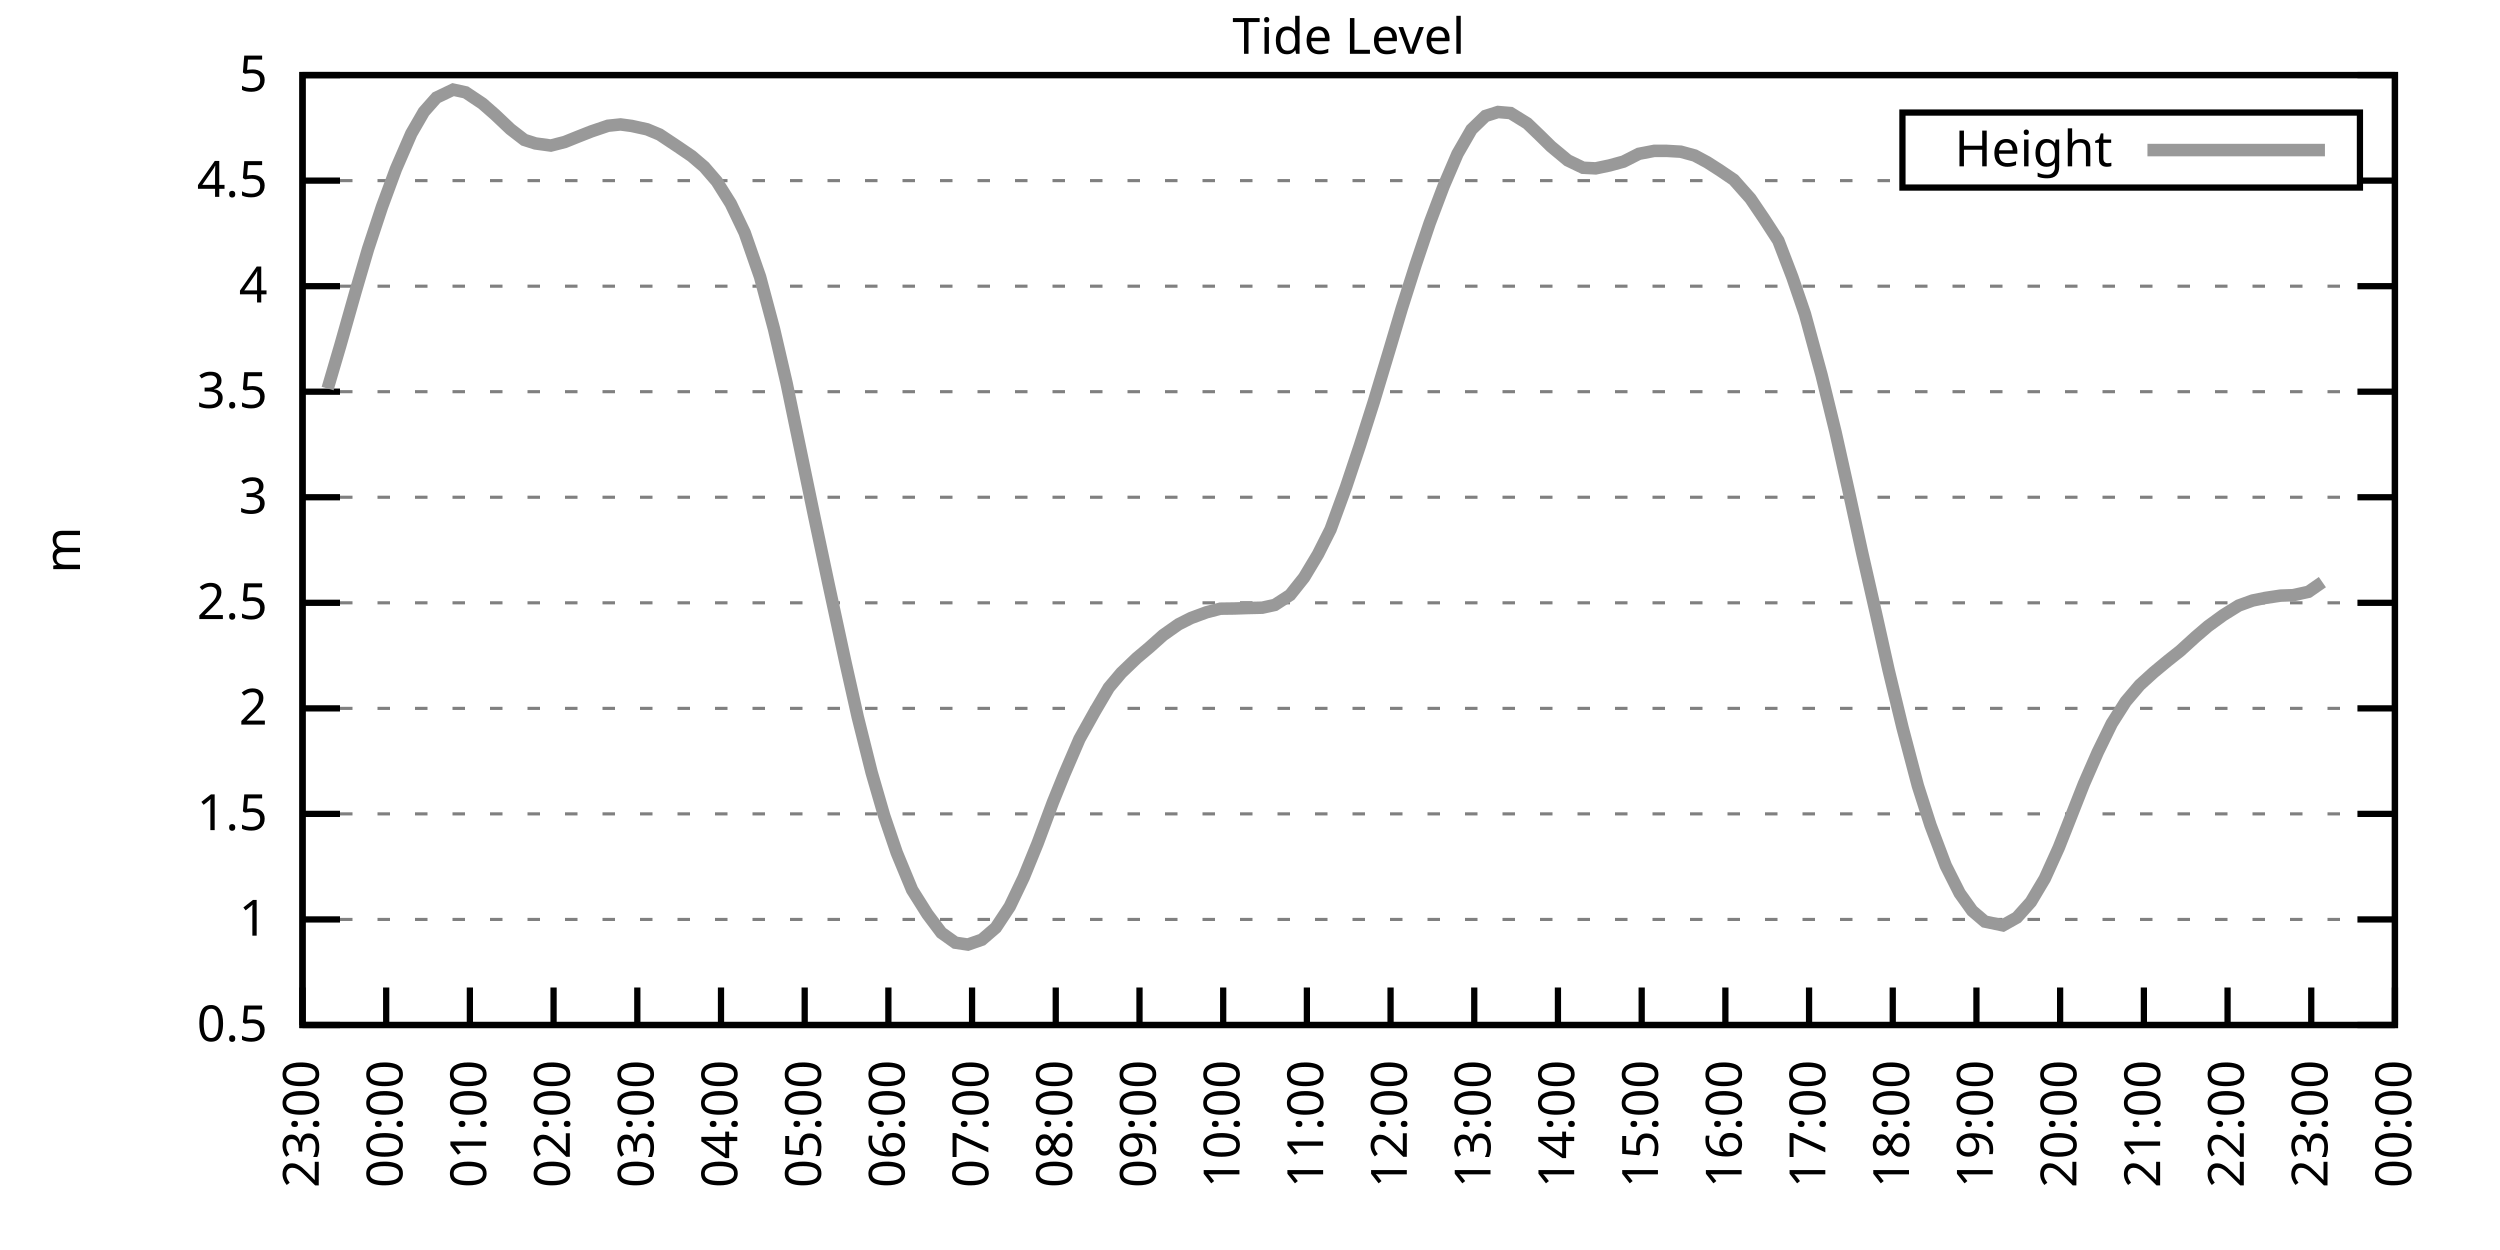
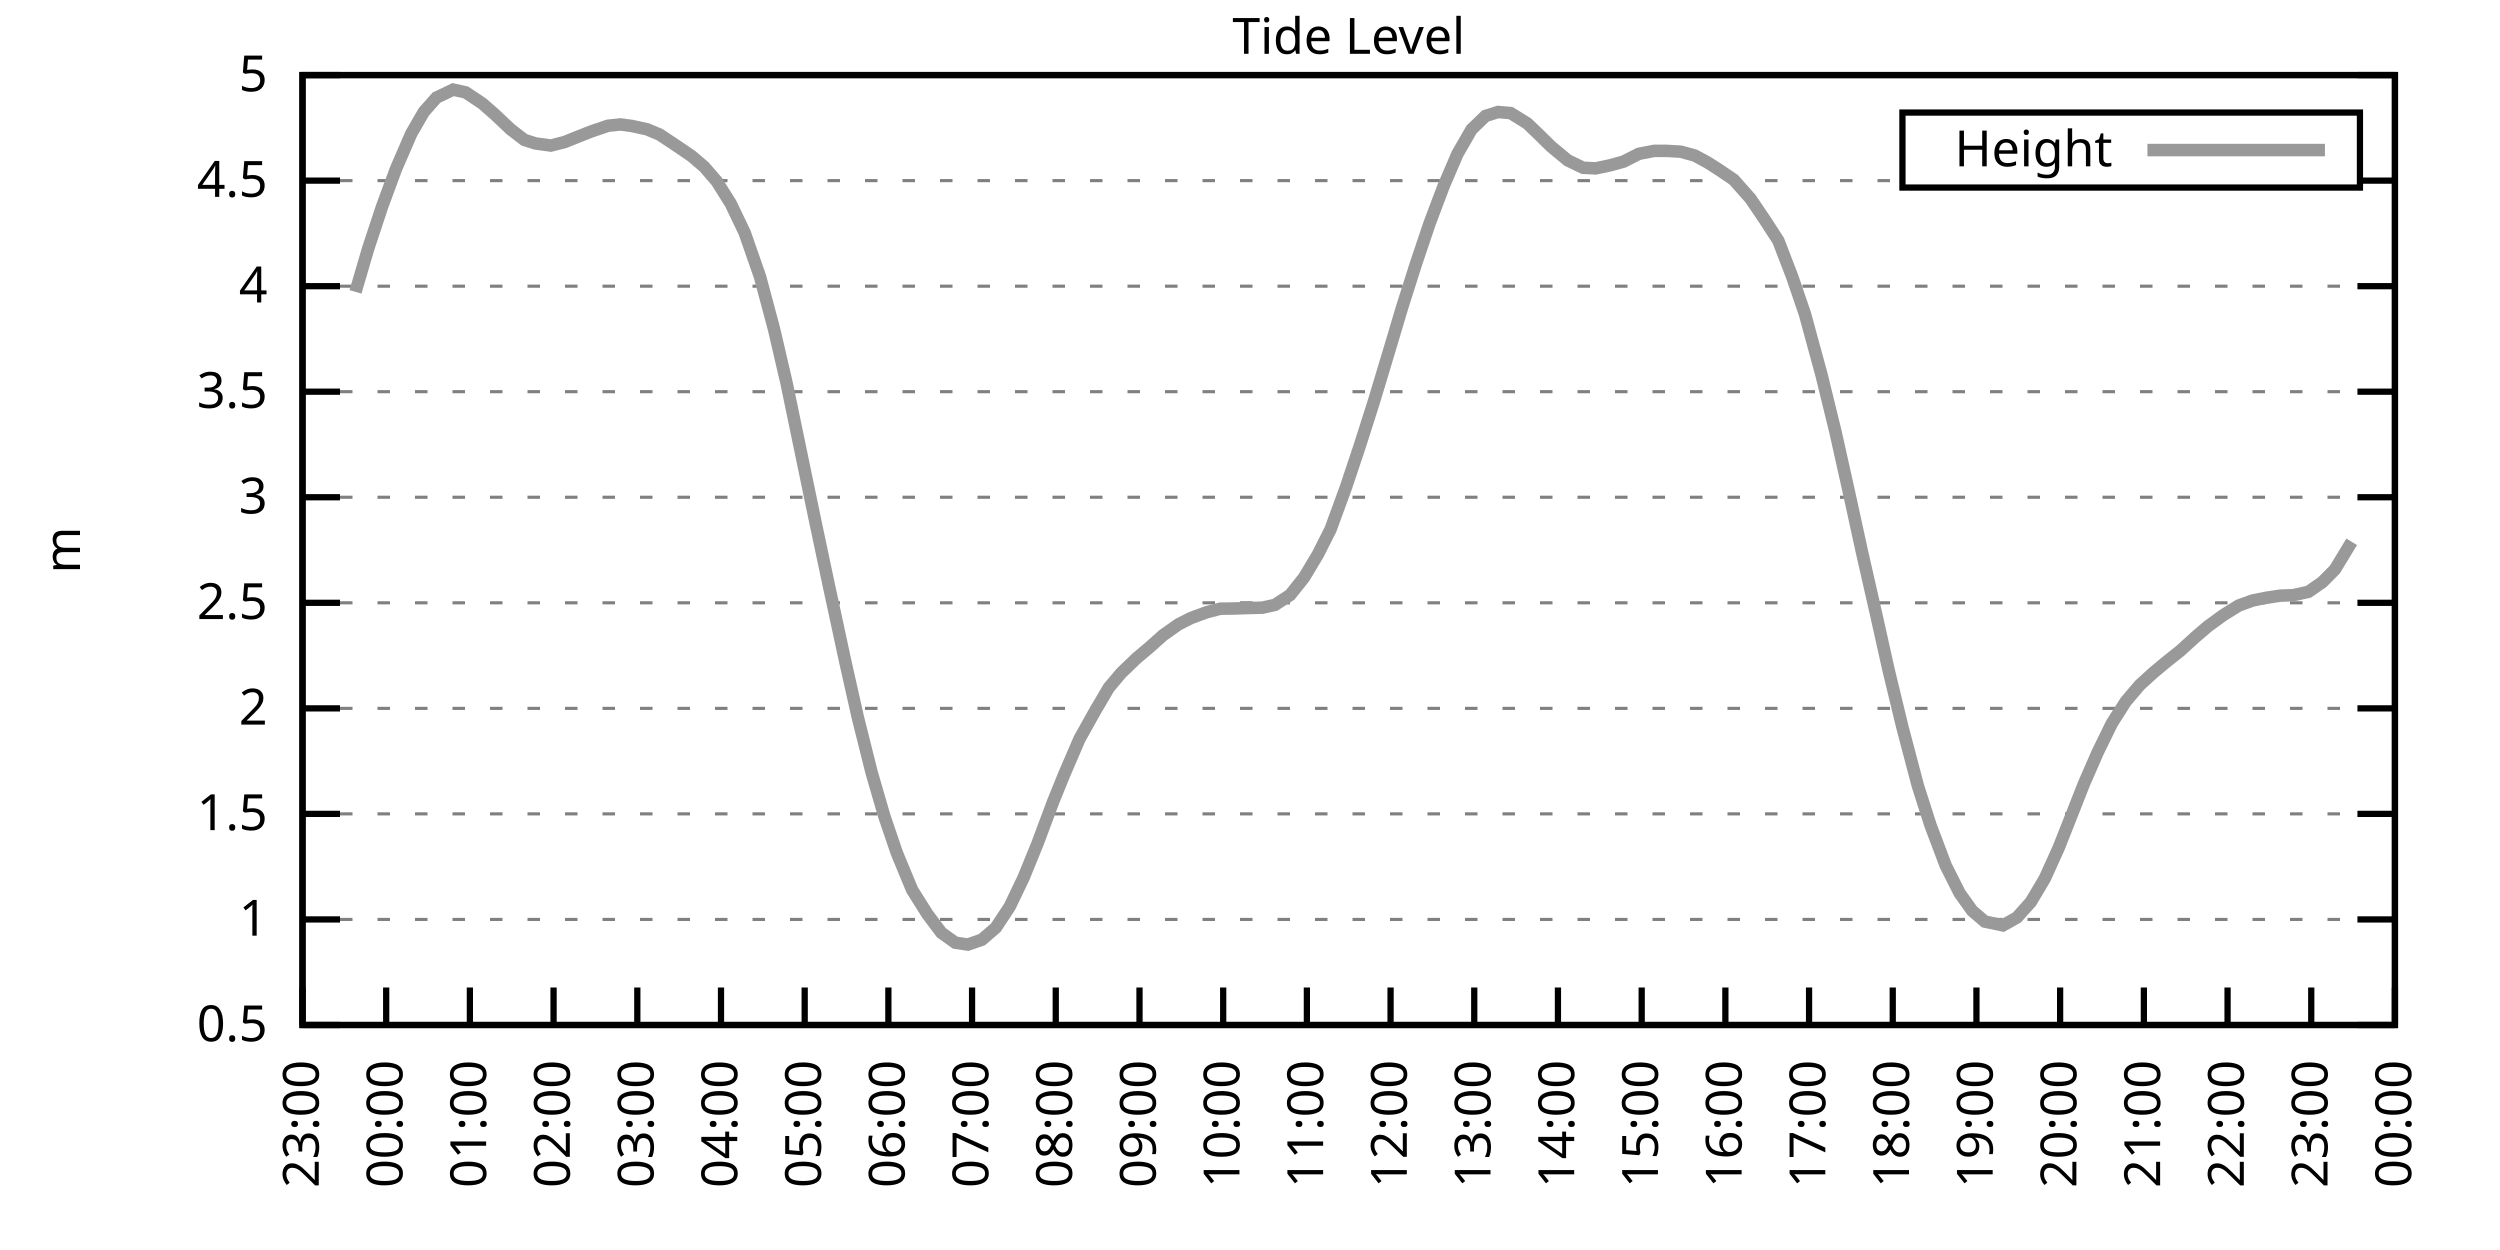
<svg xmlns="http://www.w3.org/2000/svg" xmlns:xlink="http://www.w3.org/1999/xlink" width="400" height="200" viewBox="0 0 400 200">
  <g id="gnuplot_canvas">
    <rect x="0" y="0" width="400" height="200" fill="none" />
    <defs>
      <circle id="gpDot" r="0.5" stroke-width="0.5" stroke="currentColor" />
      <path id="gpPt0" stroke-width="0.333" stroke="currentColor" d="M-1,0 h2 M0,-1 v2" />
      <path id="gpPt1" stroke-width="0.333" stroke="currentColor" d="M-1,-1 L1,1 M1,-1 L-1,1" />
      <path id="gpPt2" stroke-width="0.333" stroke="currentColor" d="M-1,0 L1,0 M0,-1 L0,1 M-1,-1 L1,1 M-1,1 L1,-1" />
      <rect id="gpPt3" stroke-width="0.333" stroke="currentColor" x="-1" y="-1" width="2" height="2" />
      <rect id="gpPt4" stroke-width="0.333" stroke="currentColor" fill="currentColor" x="-1" y="-1" width="2" height="2" />
      <circle id="gpPt5" stroke-width="0.333" stroke="currentColor" cx="0" cy="0" r="1" />
      <use xlink:href="#gpPt5" id="gpPt6" fill="currentColor" stroke="none" />
      <path id="gpPt7" stroke-width="0.333" stroke="currentColor" d="M0,-1.33 L-1.33,0.67 L1.33,0.67 z" />
      <use xlink:href="#gpPt7" id="gpPt8" fill="currentColor" stroke="none" />
      <use xlink:href="#gpPt7" id="gpPt9" stroke="currentColor" transform="rotate(180)" />
      <use xlink:href="#gpPt9" id="gpPt10" fill="currentColor" stroke="none" />
      <use xlink:href="#gpPt3" id="gpPt11" stroke="currentColor" transform="rotate(45)" />
      <use xlink:href="#gpPt11" id="gpPt12" fill="currentColor" stroke="none" />
      <path id="gpPt13" stroke-width="0.333" stroke="currentColor" d="M0,1.330 L1.265,0.411 L0.782,-1.067 L-0.782,-1.076 L-1.265,0.411 z" />
      <use xlink:href="#gpPt13" id="gpPt14" fill="currentColor" stroke="none" />
      <filter id="textbox" filterUnits="objectBoundingBox" x="0" y="0" height="1" width="1">
        <feFlood flood-color="white" flood-opacity="1" result="bgnd" />
        <feComposite in="SourceGraphic" in2="bgnd" operator="atop" />
      </filter>
      <filter id="greybox" filterUnits="objectBoundingBox" x="0" y="0" height="1" width="1">
        <feFlood flood-color="lightgrey" flood-opacity="1" result="grey" />
        <feComposite in="SourceGraphic" in2="grey" operator="atop" />
      </filter>
    </defs>
    <g fill="none" color="white" stroke="currentColor" stroke-width="1.00" stroke-linecap="butt" stroke-linejoin="miter">
</g>
    <g fill="none" color="black" stroke="currentColor" stroke-width="1.00" stroke-linecap="butt" stroke-linejoin="miter">
      <g stroke="none" shape-rendering="crispEdges">
        <polygon fill="rgb(255, 255, 255)" points="48.40,164.00 383.18,164.00 383.18,12.02 48.40,12.02 " />
      </g>
    </g>
    <g fill="none" color="black" stroke="currentColor" stroke-width="1.00" stroke-linecap="butt" stroke-linejoin="miter">
</g>
    <g fill="none" color="black" stroke="black" stroke-width="0.50" stroke-linecap="butt" stroke-linejoin="miter">
</g>
    <g fill="none" color="gray" stroke="currentColor" stroke-width="0.50" stroke-linecap="butt" stroke-linejoin="miter">
      <path stroke="gray" stroke-dasharray="2,4" class="gridline" d="M48.40,164.00 L383.19,164.00  " />
    </g>
    <g fill="none" color="gray" stroke="gray" stroke-width="1.00" stroke-linecap="butt" stroke-linejoin="miter">
</g>
    <g fill="none" color="black" stroke="currentColor" stroke-width="1.00" stroke-linecap="butt" stroke-linejoin="miter">
      <path stroke="black" d="M48.40,164.00 L54.40,164.00 M383.19,164.00 L377.19,164.00  " />
      <g transform="translate(42.80,166.60)" stroke="none" fill="black" font-family="Sans" font-size="8.00" text-anchor="end">
        <text>
          <tspan font-family="Sans"> 0.5</tspan>
        </text>
      </g>
    </g>
    <g fill="none" color="black" stroke="currentColor" stroke-width="1.00" stroke-linecap="butt" stroke-linejoin="miter">
</g>
    <g fill="none" color="black" stroke="black" stroke-width="0.50" stroke-linecap="butt" stroke-linejoin="miter">
</g>
    <g fill="none" color="gray" stroke="currentColor" stroke-width="0.50" stroke-linecap="butt" stroke-linejoin="miter">
      <path stroke="gray" stroke-dasharray="2,4" class="gridline" d="M48.40,147.11 L383.19,147.11  " />
    </g>
    <g fill="none" color="gray" stroke="gray" stroke-width="1.00" stroke-linecap="butt" stroke-linejoin="miter">
</g>
    <g fill="none" color="black" stroke="currentColor" stroke-width="1.00" stroke-linecap="butt" stroke-linejoin="miter">
      <path stroke="black" d="M48.40,147.11 L54.40,147.11 M383.19,147.11 L377.19,147.11  " />
      <g transform="translate(42.80,149.71)" stroke="none" fill="black" font-family="Sans" font-size="8.00" text-anchor="end">
        <text>
          <tspan font-family="Sans"> 1</tspan>
        </text>
      </g>
    </g>
    <g fill="none" color="black" stroke="currentColor" stroke-width="1.00" stroke-linecap="butt" stroke-linejoin="miter">
</g>
    <g fill="none" color="black" stroke="black" stroke-width="0.50" stroke-linecap="butt" stroke-linejoin="miter">
</g>
    <g fill="none" color="gray" stroke="currentColor" stroke-width="0.50" stroke-linecap="butt" stroke-linejoin="miter">
      <path stroke="gray" stroke-dasharray="2,4" class="gridline" d="M48.40,130.22 L383.19,130.22  " />
    </g>
    <g fill="none" color="gray" stroke="gray" stroke-width="1.00" stroke-linecap="butt" stroke-linejoin="miter">
</g>
    <g fill="none" color="black" stroke="currentColor" stroke-width="1.00" stroke-linecap="butt" stroke-linejoin="miter">
      <path stroke="black" d="M48.40,130.22 L54.40,130.22 M383.19,130.22 L377.19,130.22  " />
      <g transform="translate(42.80,132.82)" stroke="none" fill="black" font-family="Sans" font-size="8.00" text-anchor="end">
        <text>
          <tspan font-family="Sans"> 1.5</tspan>
        </text>
      </g>
    </g>
    <g fill="none" color="black" stroke="currentColor" stroke-width="1.00" stroke-linecap="butt" stroke-linejoin="miter">
</g>
    <g fill="none" color="black" stroke="black" stroke-width="0.50" stroke-linecap="butt" stroke-linejoin="miter">
</g>
    <g fill="none" color="gray" stroke="currentColor" stroke-width="0.50" stroke-linecap="butt" stroke-linejoin="miter">
      <path stroke="gray" stroke-dasharray="2,4" class="gridline" d="M48.40,113.34 L383.19,113.34  " />
    </g>
    <g fill="none" color="gray" stroke="gray" stroke-width="1.00" stroke-linecap="butt" stroke-linejoin="miter">
</g>
    <g fill="none" color="black" stroke="currentColor" stroke-width="1.00" stroke-linecap="butt" stroke-linejoin="miter">
      <path stroke="black" d="M48.40,113.34 L54.40,113.34 M383.19,113.34 L377.19,113.34  " />
      <g transform="translate(42.80,115.94)" stroke="none" fill="black" font-family="Sans" font-size="8.00" text-anchor="end">
        <text>
          <tspan font-family="Sans"> 2</tspan>
        </text>
      </g>
    </g>
    <g fill="none" color="black" stroke="currentColor" stroke-width="1.00" stroke-linecap="butt" stroke-linejoin="miter">
</g>
    <g fill="none" color="black" stroke="black" stroke-width="0.50" stroke-linecap="butt" stroke-linejoin="miter">
</g>
    <g fill="none" color="gray" stroke="currentColor" stroke-width="0.50" stroke-linecap="butt" stroke-linejoin="miter">
      <path stroke="gray" stroke-dasharray="2,4" class="gridline" d="M48.40,96.45 L383.19,96.45  " />
    </g>
    <g fill="none" color="gray" stroke="gray" stroke-width="1.00" stroke-linecap="butt" stroke-linejoin="miter">
</g>
    <g fill="none" color="black" stroke="currentColor" stroke-width="1.00" stroke-linecap="butt" stroke-linejoin="miter">
      <path stroke="black" d="M48.40,96.45 L54.40,96.45 M383.19,96.45 L377.19,96.45  " />
      <g transform="translate(42.80,99.05)" stroke="none" fill="black" font-family="Sans" font-size="8.00" text-anchor="end">
        <text>
          <tspan font-family="Sans"> 2.5</tspan>
        </text>
      </g>
    </g>
    <g fill="none" color="black" stroke="currentColor" stroke-width="1.00" stroke-linecap="butt" stroke-linejoin="miter">
</g>
    <g fill="none" color="black" stroke="black" stroke-width="0.50" stroke-linecap="butt" stroke-linejoin="miter">
</g>
    <g fill="none" color="gray" stroke="currentColor" stroke-width="0.50" stroke-linecap="butt" stroke-linejoin="miter">
      <path stroke="gray" stroke-dasharray="2,4" class="gridline" d="M48.40,79.56 L383.19,79.56  " />
    </g>
    <g fill="none" color="gray" stroke="gray" stroke-width="1.00" stroke-linecap="butt" stroke-linejoin="miter">
</g>
    <g fill="none" color="black" stroke="currentColor" stroke-width="1.00" stroke-linecap="butt" stroke-linejoin="miter">
      <path stroke="black" d="M48.40,79.56 L54.40,79.56 M383.19,79.56 L377.19,79.56  " />
      <g transform="translate(42.80,82.16)" stroke="none" fill="black" font-family="Sans" font-size="8.00" text-anchor="end">
        <text>
          <tspan font-family="Sans"> 3</tspan>
        </text>
      </g>
    </g>
    <g fill="none" color="black" stroke="currentColor" stroke-width="1.00" stroke-linecap="butt" stroke-linejoin="miter">
</g>
    <g fill="none" color="black" stroke="black" stroke-width="0.50" stroke-linecap="butt" stroke-linejoin="miter">
</g>
    <g fill="none" color="gray" stroke="currentColor" stroke-width="0.50" stroke-linecap="butt" stroke-linejoin="miter">
      <path stroke="gray" stroke-dasharray="2,4" class="gridline" d="M48.40,62.67 L383.19,62.67  " />
    </g>
    <g fill="none" color="gray" stroke="gray" stroke-width="1.00" stroke-linecap="butt" stroke-linejoin="miter">
</g>
    <g fill="none" color="black" stroke="currentColor" stroke-width="1.00" stroke-linecap="butt" stroke-linejoin="miter">
      <path stroke="black" d="M48.40,62.67 L54.40,62.67 M383.19,62.67 L377.19,62.67  " />
      <g transform="translate(42.80,65.27)" stroke="none" fill="black" font-family="Sans" font-size="8.00" text-anchor="end">
        <text>
          <tspan font-family="Sans"> 3.5</tspan>
        </text>
      </g>
    </g>
    <g fill="none" color="black" stroke="currentColor" stroke-width="1.00" stroke-linecap="butt" stroke-linejoin="miter">
</g>
    <g fill="none" color="black" stroke="black" stroke-width="0.50" stroke-linecap="butt" stroke-linejoin="miter">
</g>
    <g fill="none" color="gray" stroke="currentColor" stroke-width="0.50" stroke-linecap="butt" stroke-linejoin="miter">
      <path stroke="gray" stroke-dasharray="2,4" class="gridline" d="M48.40,45.79 L383.19,45.79  " />
    </g>
    <g fill="none" color="gray" stroke="gray" stroke-width="1.00" stroke-linecap="butt" stroke-linejoin="miter">
</g>
    <g fill="none" color="black" stroke="currentColor" stroke-width="1.00" stroke-linecap="butt" stroke-linejoin="miter">
      <path stroke="black" d="M48.40,45.79 L54.40,45.79 M383.19,45.79 L377.19,45.79  " />
      <g transform="translate(42.80,48.39)" stroke="none" fill="black" font-family="Sans" font-size="8.00" text-anchor="end">
        <text>
          <tspan font-family="Sans"> 4</tspan>
        </text>
      </g>
    </g>
    <g fill="none" color="black" stroke="currentColor" stroke-width="1.00" stroke-linecap="butt" stroke-linejoin="miter">
</g>
    <g fill="none" color="black" stroke="black" stroke-width="0.50" stroke-linecap="butt" stroke-linejoin="miter">
</g>
    <g fill="none" color="gray" stroke="currentColor" stroke-width="0.50" stroke-linecap="butt" stroke-linejoin="miter">
      <path stroke="gray" stroke-dasharray="2,4" class="gridline" d="M48.40,28.90 L304.39,28.90 M377.59,28.90 L383.19,28.90  " />
    </g>
    <g fill="none" color="gray" stroke="gray" stroke-width="1.00" stroke-linecap="butt" stroke-linejoin="miter">
</g>
    <g fill="none" color="black" stroke="currentColor" stroke-width="1.00" stroke-linecap="butt" stroke-linejoin="miter">
      <path stroke="black" d="M48.40,28.90 L54.40,28.90 M383.19,28.90 L377.19,28.90  " />
      <g transform="translate(42.80,31.50)" stroke="none" fill="black" font-family="Sans" font-size="8.00" text-anchor="end">
        <text>
          <tspan font-family="Sans"> 4.5</tspan>
        </text>
      </g>
    </g>
    <g fill="none" color="black" stroke="currentColor" stroke-width="1.00" stroke-linecap="butt" stroke-linejoin="miter">
</g>
    <g fill="none" color="black" stroke="black" stroke-width="0.50" stroke-linecap="butt" stroke-linejoin="miter">
</g>
    <g fill="none" color="gray" stroke="currentColor" stroke-width="0.50" stroke-linecap="butt" stroke-linejoin="miter">
      <path stroke="gray" stroke-dasharray="2,4" class="gridline" d="M48.40,12.01 L383.19,12.01  " />
    </g>
    <g fill="none" color="gray" stroke="gray" stroke-width="1.00" stroke-linecap="butt" stroke-linejoin="miter">
</g>
    <g fill="none" color="black" stroke="currentColor" stroke-width="1.00" stroke-linecap="butt" stroke-linejoin="miter">
      <path stroke="black" d="M48.40,12.01 L54.40,12.01 M383.19,12.01 L377.19,12.01  " />
      <g transform="translate(42.80,14.61)" stroke="none" fill="black" font-family="Sans" font-size="8.00" text-anchor="end">
        <text>
          <tspan font-family="Sans"> 5</tspan>
        </text>
      </g>
    </g>
    <g fill="none" color="black" stroke="currentColor" stroke-width="1.00" stroke-linecap="butt" stroke-linejoin="miter">
      <path stroke="black" d="M48.40,164.00 L48.40,158.00  " />
      <g transform="translate(51.00,169.60) rotate(270.00)" stroke="none" fill="black" font-family="Sans" font-size="8.00" text-anchor="end">
        <text>
          <tspan font-family="Sans">23:00</tspan>
        </text>
      </g>
    </g>
    <g fill="none" color="black" stroke="currentColor" stroke-width="1.00" stroke-linecap="butt" stroke-linejoin="miter">
      <path stroke="black" d="M61.79,164.00 L61.79,158.00  " />
      <g transform="translate(64.39,169.60) rotate(270.00)" stroke="none" fill="black" font-family="Sans" font-size="8.00" text-anchor="end">
        <text>
          <tspan font-family="Sans">00:00</tspan>
        </text>
      </g>
    </g>
    <g fill="none" color="black" stroke="currentColor" stroke-width="1.00" stroke-linecap="butt" stroke-linejoin="miter">
      <path stroke="black" d="M75.18,164.00 L75.18,158.00  " />
      <g transform="translate(77.78,169.60) rotate(270.00)" stroke="none" fill="black" font-family="Sans" font-size="8.00" text-anchor="end">
        <text>
          <tspan font-family="Sans">01:00</tspan>
        </text>
      </g>
    </g>
    <g fill="none" color="black" stroke="currentColor" stroke-width="1.00" stroke-linecap="butt" stroke-linejoin="miter">
      <path stroke="black" d="M88.57,164.00 L88.57,158.00  " />
      <g transform="translate(91.17,169.60) rotate(270.00)" stroke="none" fill="black" font-family="Sans" font-size="8.00" text-anchor="end">
        <text>
          <tspan font-family="Sans">02:00</tspan>
        </text>
      </g>
    </g>
    <g fill="none" color="black" stroke="currentColor" stroke-width="1.00" stroke-linecap="butt" stroke-linejoin="miter">
      <path stroke="black" d="M101.97,164.00 L101.97,158.00  " />
      <g transform="translate(104.57,169.60) rotate(270.00)" stroke="none" fill="black" font-family="Sans" font-size="8.00" text-anchor="end">
        <text>
          <tspan font-family="Sans">03:00</tspan>
        </text>
      </g>
    </g>
    <g fill="none" color="black" stroke="currentColor" stroke-width="1.00" stroke-linecap="butt" stroke-linejoin="miter">
      <path stroke="black" d="M115.36,164.00 L115.36,158.00  " />
      <g transform="translate(117.96,169.60) rotate(270.00)" stroke="none" fill="black" font-family="Sans" font-size="8.00" text-anchor="end">
        <text>
          <tspan font-family="Sans">04:00</tspan>
        </text>
      </g>
    </g>
    <g fill="none" color="black" stroke="currentColor" stroke-width="1.00" stroke-linecap="butt" stroke-linejoin="miter">
      <path stroke="black" d="M128.75,164.00 L128.75,158.00  " />
      <g transform="translate(131.35,169.60) rotate(270.00)" stroke="none" fill="black" font-family="Sans" font-size="8.00" text-anchor="end">
        <text>
          <tspan font-family="Sans">05:00</tspan>
        </text>
      </g>
    </g>
    <g fill="none" color="black" stroke="currentColor" stroke-width="1.00" stroke-linecap="butt" stroke-linejoin="miter">
      <path stroke="black" d="M142.14,164.00 L142.14,158.00  " />
      <g transform="translate(144.74,169.60) rotate(270.00)" stroke="none" fill="black" font-family="Sans" font-size="8.00" text-anchor="end">
        <text>
          <tspan font-family="Sans">06:00</tspan>
        </text>
      </g>
    </g>
    <g fill="none" color="black" stroke="currentColor" stroke-width="1.00" stroke-linecap="butt" stroke-linejoin="miter">
      <path stroke="black" d="M155.53,164.00 L155.53,158.00  " />
      <g transform="translate(158.13,169.60) rotate(270.00)" stroke="none" fill="black" font-family="Sans" font-size="8.00" text-anchor="end">
        <text>
          <tspan font-family="Sans">07:00</tspan>
        </text>
      </g>
    </g>
    <g fill="none" color="black" stroke="currentColor" stroke-width="1.00" stroke-linecap="butt" stroke-linejoin="miter">
      <path stroke="black" d="M168.92,164.00 L168.92,158.00  " />
      <g transform="translate(171.52,169.60) rotate(270.00)" stroke="none" fill="black" font-family="Sans" font-size="8.00" text-anchor="end">
        <text>
          <tspan font-family="Sans">08:00</tspan>
        </text>
      </g>
    </g>
    <g fill="none" color="black" stroke="currentColor" stroke-width="1.00" stroke-linecap="butt" stroke-linejoin="miter">
      <path stroke="black" d="M182.32,164.00 L182.32,158.00  " />
      <g transform="translate(184.92,169.60) rotate(270.00)" stroke="none" fill="black" font-family="Sans" font-size="8.00" text-anchor="end">
        <text>
          <tspan font-family="Sans">09:00</tspan>
        </text>
      </g>
    </g>
    <g fill="none" color="black" stroke="currentColor" stroke-width="1.00" stroke-linecap="butt" stroke-linejoin="miter">
      <path stroke="black" d="M195.71,164.00 L195.71,158.00  " />
      <g transform="translate(198.31,169.60) rotate(270.00)" stroke="none" fill="black" font-family="Sans" font-size="8.00" text-anchor="end">
        <text>
          <tspan font-family="Sans">10:00</tspan>
        </text>
      </g>
    </g>
    <g fill="none" color="black" stroke="currentColor" stroke-width="1.00" stroke-linecap="butt" stroke-linejoin="miter">
      <path stroke="black" d="M209.10,164.00 L209.10,158.00  " />
      <g transform="translate(211.70,169.60) rotate(270.00)" stroke="none" fill="black" font-family="Sans" font-size="8.00" text-anchor="end">
        <text>
          <tspan font-family="Sans">11:00</tspan>
        </text>
      </g>
    </g>
    <g fill="none" color="black" stroke="currentColor" stroke-width="1.00" stroke-linecap="butt" stroke-linejoin="miter">
      <path stroke="black" d="M222.49,164.00 L222.49,158.00  " />
      <g transform="translate(225.09,169.60) rotate(270.00)" stroke="none" fill="black" font-family="Sans" font-size="8.00" text-anchor="end">
        <text>
          <tspan font-family="Sans">12:00</tspan>
        </text>
      </g>
    </g>
    <g fill="none" color="black" stroke="currentColor" stroke-width="1.00" stroke-linecap="butt" stroke-linejoin="miter">
      <path stroke="black" d="M235.88,164.00 L235.88,158.00  " />
      <g transform="translate(238.48,169.60) rotate(270.00)" stroke="none" fill="black" font-family="Sans" font-size="8.00" text-anchor="end">
        <text>
          <tspan font-family="Sans">13:00</tspan>
        </text>
      </g>
    </g>
    <g fill="none" color="black" stroke="currentColor" stroke-width="1.00" stroke-linecap="butt" stroke-linejoin="miter">
      <path stroke="black" d="M249.27,164.00 L249.27,158.00  " />
      <g transform="translate(251.87,169.60) rotate(270.00)" stroke="none" fill="black" font-family="Sans" font-size="8.00" text-anchor="end">
        <text>
          <tspan font-family="Sans">14:00</tspan>
        </text>
      </g>
    </g>
    <g fill="none" color="black" stroke="currentColor" stroke-width="1.00" stroke-linecap="butt" stroke-linejoin="miter">
      <path stroke="black" d="M262.67,164.00 L262.67,158.00  " />
      <g transform="translate(265.27,169.60) rotate(270.00)" stroke="none" fill="black" font-family="Sans" font-size="8.00" text-anchor="end">
        <text>
          <tspan font-family="Sans">15:00</tspan>
        </text>
      </g>
    </g>
    <g fill="none" color="black" stroke="currentColor" stroke-width="1.00" stroke-linecap="butt" stroke-linejoin="miter">
      <path stroke="black" d="M276.06,164.00 L276.06,158.00  " />
      <g transform="translate(278.66,169.60) rotate(270.00)" stroke="none" fill="black" font-family="Sans" font-size="8.00" text-anchor="end">
        <text>
          <tspan font-family="Sans">16:00</tspan>
        </text>
      </g>
    </g>
    <g fill="none" color="black" stroke="currentColor" stroke-width="1.00" stroke-linecap="butt" stroke-linejoin="miter">
      <path stroke="black" d="M289.45,164.00 L289.45,158.00  " />
      <g transform="translate(292.05,169.60) rotate(270.00)" stroke="none" fill="black" font-family="Sans" font-size="8.00" text-anchor="end">
        <text>
          <tspan font-family="Sans">17:00</tspan>
        </text>
      </g>
    </g>
    <g fill="none" color="black" stroke="currentColor" stroke-width="1.00" stroke-linecap="butt" stroke-linejoin="miter">
      <path stroke="black" d="M302.84,164.00 L302.84,158.00  " />
      <g transform="translate(305.44,169.60) rotate(270.00)" stroke="none" fill="black" font-family="Sans" font-size="8.00" text-anchor="end">
        <text>
          <tspan font-family="Sans">18:00</tspan>
        </text>
      </g>
    </g>
    <g fill="none" color="black" stroke="currentColor" stroke-width="1.00" stroke-linecap="butt" stroke-linejoin="miter">
      <path stroke="black" d="M316.23,164.00 L316.23,158.00  " />
      <g transform="translate(318.83,169.60) rotate(270.00)" stroke="none" fill="black" font-family="Sans" font-size="8.00" text-anchor="end">
        <text>
          <tspan font-family="Sans">19:00</tspan>
        </text>
      </g>
    </g>
    <g fill="none" color="black" stroke="currentColor" stroke-width="1.00" stroke-linecap="butt" stroke-linejoin="miter">
      <path stroke="black" d="M329.62,164.00 L329.62,158.00  " />
      <g transform="translate(332.22,169.60) rotate(270.00)" stroke="none" fill="black" font-family="Sans" font-size="8.00" text-anchor="end">
        <text>
          <tspan font-family="Sans">20:00</tspan>
        </text>
      </g>
    </g>
    <g fill="none" color="black" stroke="currentColor" stroke-width="1.00" stroke-linecap="butt" stroke-linejoin="miter">
      <path stroke="black" d="M343.02,164.00 L343.02,158.00  " />
      <g transform="translate(345.62,169.60) rotate(270.00)" stroke="none" fill="black" font-family="Sans" font-size="8.00" text-anchor="end">
        <text>
          <tspan font-family="Sans">21:00</tspan>
        </text>
      </g>
    </g>
    <g fill="none" color="black" stroke="currentColor" stroke-width="1.00" stroke-linecap="butt" stroke-linejoin="miter">
      <path stroke="black" d="M356.41,164.00 L356.41,158.00  " />
      <g transform="translate(359.01,169.60) rotate(270.00)" stroke="none" fill="black" font-family="Sans" font-size="8.00" text-anchor="end">
        <text>
          <tspan font-family="Sans">22:00</tspan>
        </text>
      </g>
    </g>
    <g fill="none" color="black" stroke="currentColor" stroke-width="1.00" stroke-linecap="butt" stroke-linejoin="miter">
      <path stroke="black" d="M369.80,164.00 L369.80,158.00  " />
      <g transform="translate(372.40,169.60) rotate(270.00)" stroke="none" fill="black" font-family="Sans" font-size="8.00" text-anchor="end">
        <text>
          <tspan font-family="Sans">23:00</tspan>
        </text>
      </g>
    </g>
    <g fill="none" color="black" stroke="currentColor" stroke-width="1.00" stroke-linecap="butt" stroke-linejoin="miter">
      <path stroke="black" d="M383.19,164.00 L383.19,158.00  " />
      <g transform="translate(385.79,169.60) rotate(270.00)" stroke="none" fill="black" font-family="Sans" font-size="8.00" text-anchor="end">
        <text>
          <tspan font-family="Sans">00:00</tspan>
        </text>
      </g>
    </g>
    <g fill="none" color="black" stroke="currentColor" stroke-width="1.00" stroke-linecap="butt" stroke-linejoin="miter">
</g>
    <g fill="none" color="black" stroke="currentColor" stroke-width="1.00" stroke-linecap="butt" stroke-linejoin="miter">
      <path stroke="black" d="M48.40,12.01 L48.40,164.00 L383.19,164.00 L383.19,12.01 L48.40,12.01 Z  " />
    </g>
    <g fill="none" color="black" stroke="currentColor" stroke-width="1.00" stroke-linecap="butt" stroke-linejoin="miter">
</g>
    <g fill="none" color="black" stroke="currentColor" stroke-width="1.00" stroke-linecap="butt" stroke-linejoin="miter">
      <path stroke="black" d="M304.39,30.01 L304.39,18.01 L377.59,18.01 L377.59,30.01 L304.39,30.01 Z  " />
    </g>
    <g id="Tide_level_plot_1">
      <g fill="none" color="white" stroke="black" stroke-width="2.00" stroke-linecap="butt" stroke-linejoin="miter">
</g>
      <g fill="none" color="black" stroke="currentColor" stroke-width="2.00" stroke-linecap="butt" stroke-linejoin="miter">
        <g transform="translate(337.99,26.61)" stroke="none" fill="black" font-family="Sans" font-size="8.00" text-anchor="end">
          <text>
            <tspan font-family="Sans">Height</tspan>
          </text>
        </g>
      </g>
      <g fill="none" color="black" stroke="currentColor" stroke-width="2.00" stroke-linecap="butt" stroke-linejoin="miter">
-         <path stroke="rgb(153, 153, 153)" d="M343.59,24.01 L371.99,24.01 M52.42,62.17 L54.43,55.34 L56.88,46.70 L58.89,39.84 L61.12,33.09 L63.35,27.04   L65.81,21.37 L67.82,17.89 L69.83,15.62 L72.50,14.34 L74.51,14.78 L77.19,16.57 L79.20,18.33 L81.66,20.66   L83.89,22.38 L85.67,22.95 L88.13,23.29 L90.36,22.72 L92.37,21.91 L94.60,21.03 L97.28,20.12 L99.29,19.91   L101.07,20.15 L103.53,20.69 L105.54,21.53 L108.44,23.46 L110.67,24.98 L112.68,26.70 L114.69,29.03 L116.92,32.58   L119.15,37.24 L121.61,44.30 L123.84,52.64 L125.85,61.29 L130.31,82.77 L132.54,93.31 L135.22,105.74 L137.23,114.69   L139.46,123.60 L141.47,130.53 L143.48,136.44 L145.94,142.38 L148.39,146.27 L150.62,149.24 L152.85,150.83 L154.86,151.13   L157.10,150.35 L159.33,148.43 L161.56,145.05 L163.79,140.39 L166.02,134.92 L168.48,128.33 L170.26,123.94 L172.72,118.23   L175.17,113.84 L177.41,110.03 L179.41,107.66 L181.87,105.30 L183.88,103.61 L186.11,101.62 L188.57,99.89 L190.57,98.88   L193.03,97.97 L195.26,97.39 L197.49,97.36 L199.50,97.29 L201.96,97.23 L203.97,96.79 L206.42,95.20 L208.65,92.40   L210.88,88.68 L212.89,84.69 L215.35,77.97 L217.58,71.29 L219.81,64.29 L222.27,56.12 L224.28,49.37 L226.51,42.34   L228.74,35.72 L230.97,29.81 L233.20,24.61 L235.44,20.72 L237.67,18.56 L239.68,17.92 L241.69,18.09 L244.36,19.74   L246.37,21.67 L248.16,23.43 L250.84,25.66 L253.29,26.84 L255.30,26.94 L257.53,26.47 L259.76,25.86 L262.22,24.61   L264.67,24.14 L266.68,24.14 L268.92,24.27 L271.15,24.88 L273.16,25.96 L275.16,27.24 L277.40,28.76 L280.07,31.77   L282.31,35.08 L284.54,38.52 L286.77,44.33 L288.78,50.21 L291.46,60.04 L293.69,69.16 L295.92,79.16 L297.93,88.38   L300.16,98.17 L302.17,107.19 L304.40,116.41 L306.86,125.73 L308.87,132.01 L311.32,138.50 L313.55,142.92 L315.56,145.73   L317.57,147.45 L320.47,148.06 L322.70,146.81 L324.94,144.31 L327.17,140.56 L329.40,135.63 L330.96,131.68 L333.42,125.43   L335.65,120.33 L337.88,115.77 L340.11,112.26 L342.35,109.62 L344.58,107.59 L346.81,105.74 L348.82,104.15 L351.27,101.92   L353.28,100.20 L355.74,98.41 L358.19,96.89 L360.42,96.08 L362.43,95.67 L364.89,95.30 L366.90,95.23 L369.35,94.69   L371.58,93.14  " />
+         <path stroke="rgb(153, 153, 153)" d="M343.59,24.01 L371.99,24.01 M56.88,46.70 L58.89,39.84 L61.12,33.09 L63.35,27.04 L65.81,21.37 L67.82,17.89   L69.83,15.62 L72.50,14.34 L74.51,14.78 L77.19,16.57 L79.20,18.33 L81.66,20.66 L83.89,22.38 L85.67,22.95   L88.13,23.29 L90.36,22.72 L92.37,21.91 L94.60,21.03 L97.28,20.12 L99.29,19.91 L101.07,20.15 L103.53,20.69   L105.54,21.53 L108.44,23.46 L110.67,24.98 L112.68,26.70 L114.69,29.03 L116.92,32.58 L119.15,37.24 L121.61,44.30   L123.84,52.64 L125.85,61.29 L130.31,82.77 L132.54,93.31 L135.22,105.74 L137.23,114.69 L139.46,123.60 L141.47,130.53   L143.48,136.44 L145.94,142.38 L148.39,146.27 L150.62,149.24 L152.85,150.83 L154.86,151.13 L157.10,150.35 L159.33,148.43   L161.56,145.05 L163.79,140.39 L166.02,134.92 L168.48,128.33 L170.26,123.94 L172.72,118.23 L175.17,113.84 L177.41,110.03   L179.41,107.66 L181.87,105.30 L183.88,103.61 L186.11,101.62 L188.57,99.89 L190.57,98.88 L193.03,97.97 L195.26,97.39   L197.49,97.36 L199.50,97.29 L201.96,97.23 L203.97,96.79 L206.42,95.20 L208.65,92.40 L210.88,88.68 L212.89,84.69   L215.35,77.97 L217.58,71.29 L219.81,64.29 L222.27,56.12 L224.28,49.37 L226.51,42.34 L228.74,35.72 L230.97,29.81   L233.20,24.61 L235.44,20.72 L237.67,18.56 L239.68,17.92 L241.69,18.09 L244.36,19.74 L246.37,21.67 L248.16,23.43   L250.84,25.66 L253.29,26.84 L255.30,26.94 L257.53,26.47 L259.76,25.86 L262.22,24.61 L264.67,24.14 L266.68,24.14   L268.92,24.27 L271.15,24.88 L273.16,25.96 L275.16,27.24 L277.40,28.76 L280.07,31.77 L282.31,35.08 L284.54,38.52   L286.77,44.33 L288.78,50.21 L291.46,60.04 L293.69,69.16 L295.92,79.16 L297.93,88.38 L300.16,98.17 L302.17,107.19   L304.40,116.41 L306.86,125.73 L308.87,132.01 L311.32,138.50 L313.55,142.92 L315.56,145.73 L317.57,147.45 L320.47,148.06   L322.70,146.81 L324.94,144.31 L327.17,140.56 L329.40,135.63 L330.96,131.68 L333.42,125.43 L335.65,120.33 L337.88,115.77   L340.11,112.26 L342.35,109.62 L344.58,107.59 L346.81,105.74 L348.82,104.15 L351.27,101.92 L353.28,100.20 L355.74,98.41   L358.19,96.89 L360.42,96.08 L362.43,95.67 L364.89,95.30 L366.90,95.23 L369.35,94.69 L371.58,93.14 L373.59,91.11   L376.27,86.69  " />
      </g>
    </g>
    <g fill="none" color="black" stroke="currentColor" stroke-width="2.00" stroke-linecap="butt" stroke-linejoin="miter">
</g>
    <g fill="none" color="black" stroke="black" stroke-width="1.00" stroke-linecap="butt" stroke-linejoin="miter">
</g>
    <g fill="none" color="black" stroke="currentColor" stroke-width="1.00" stroke-linecap="butt" stroke-linejoin="miter">
      <path stroke="black" d="M48.40,12.01 L48.40,164.00 L383.19,164.00 L383.19,12.01 L48.40,12.01 Z  " />
      <g transform="translate(12.80,88.01) rotate(270.00)" stroke="none" fill="black" font-family="Sans" font-size="8.00" text-anchor="middle">
        <text>
          <tspan font-family="Sans">m</tspan>
        </text>
      </g>
    </g>
    <g fill="none" color="black" stroke="currentColor" stroke-width="1.00" stroke-linecap="butt" stroke-linejoin="miter">
</g>
    <g fill="none" color="black" stroke="currentColor" stroke-width="1.00" stroke-linecap="butt" stroke-linejoin="miter">
      <g transform="translate(215.79,8.61)" stroke="none" fill="black" font-family="Sans" font-size="8.00" text-anchor="middle">
        <text>
          <tspan font-family="Sans">Tide Level</tspan>
        </text>
      </g>
    </g>
    <g fill="none" color="black" stroke="currentColor" stroke-width="1.00" stroke-linecap="butt" stroke-linejoin="miter">
</g>
  </g>
</svg>
